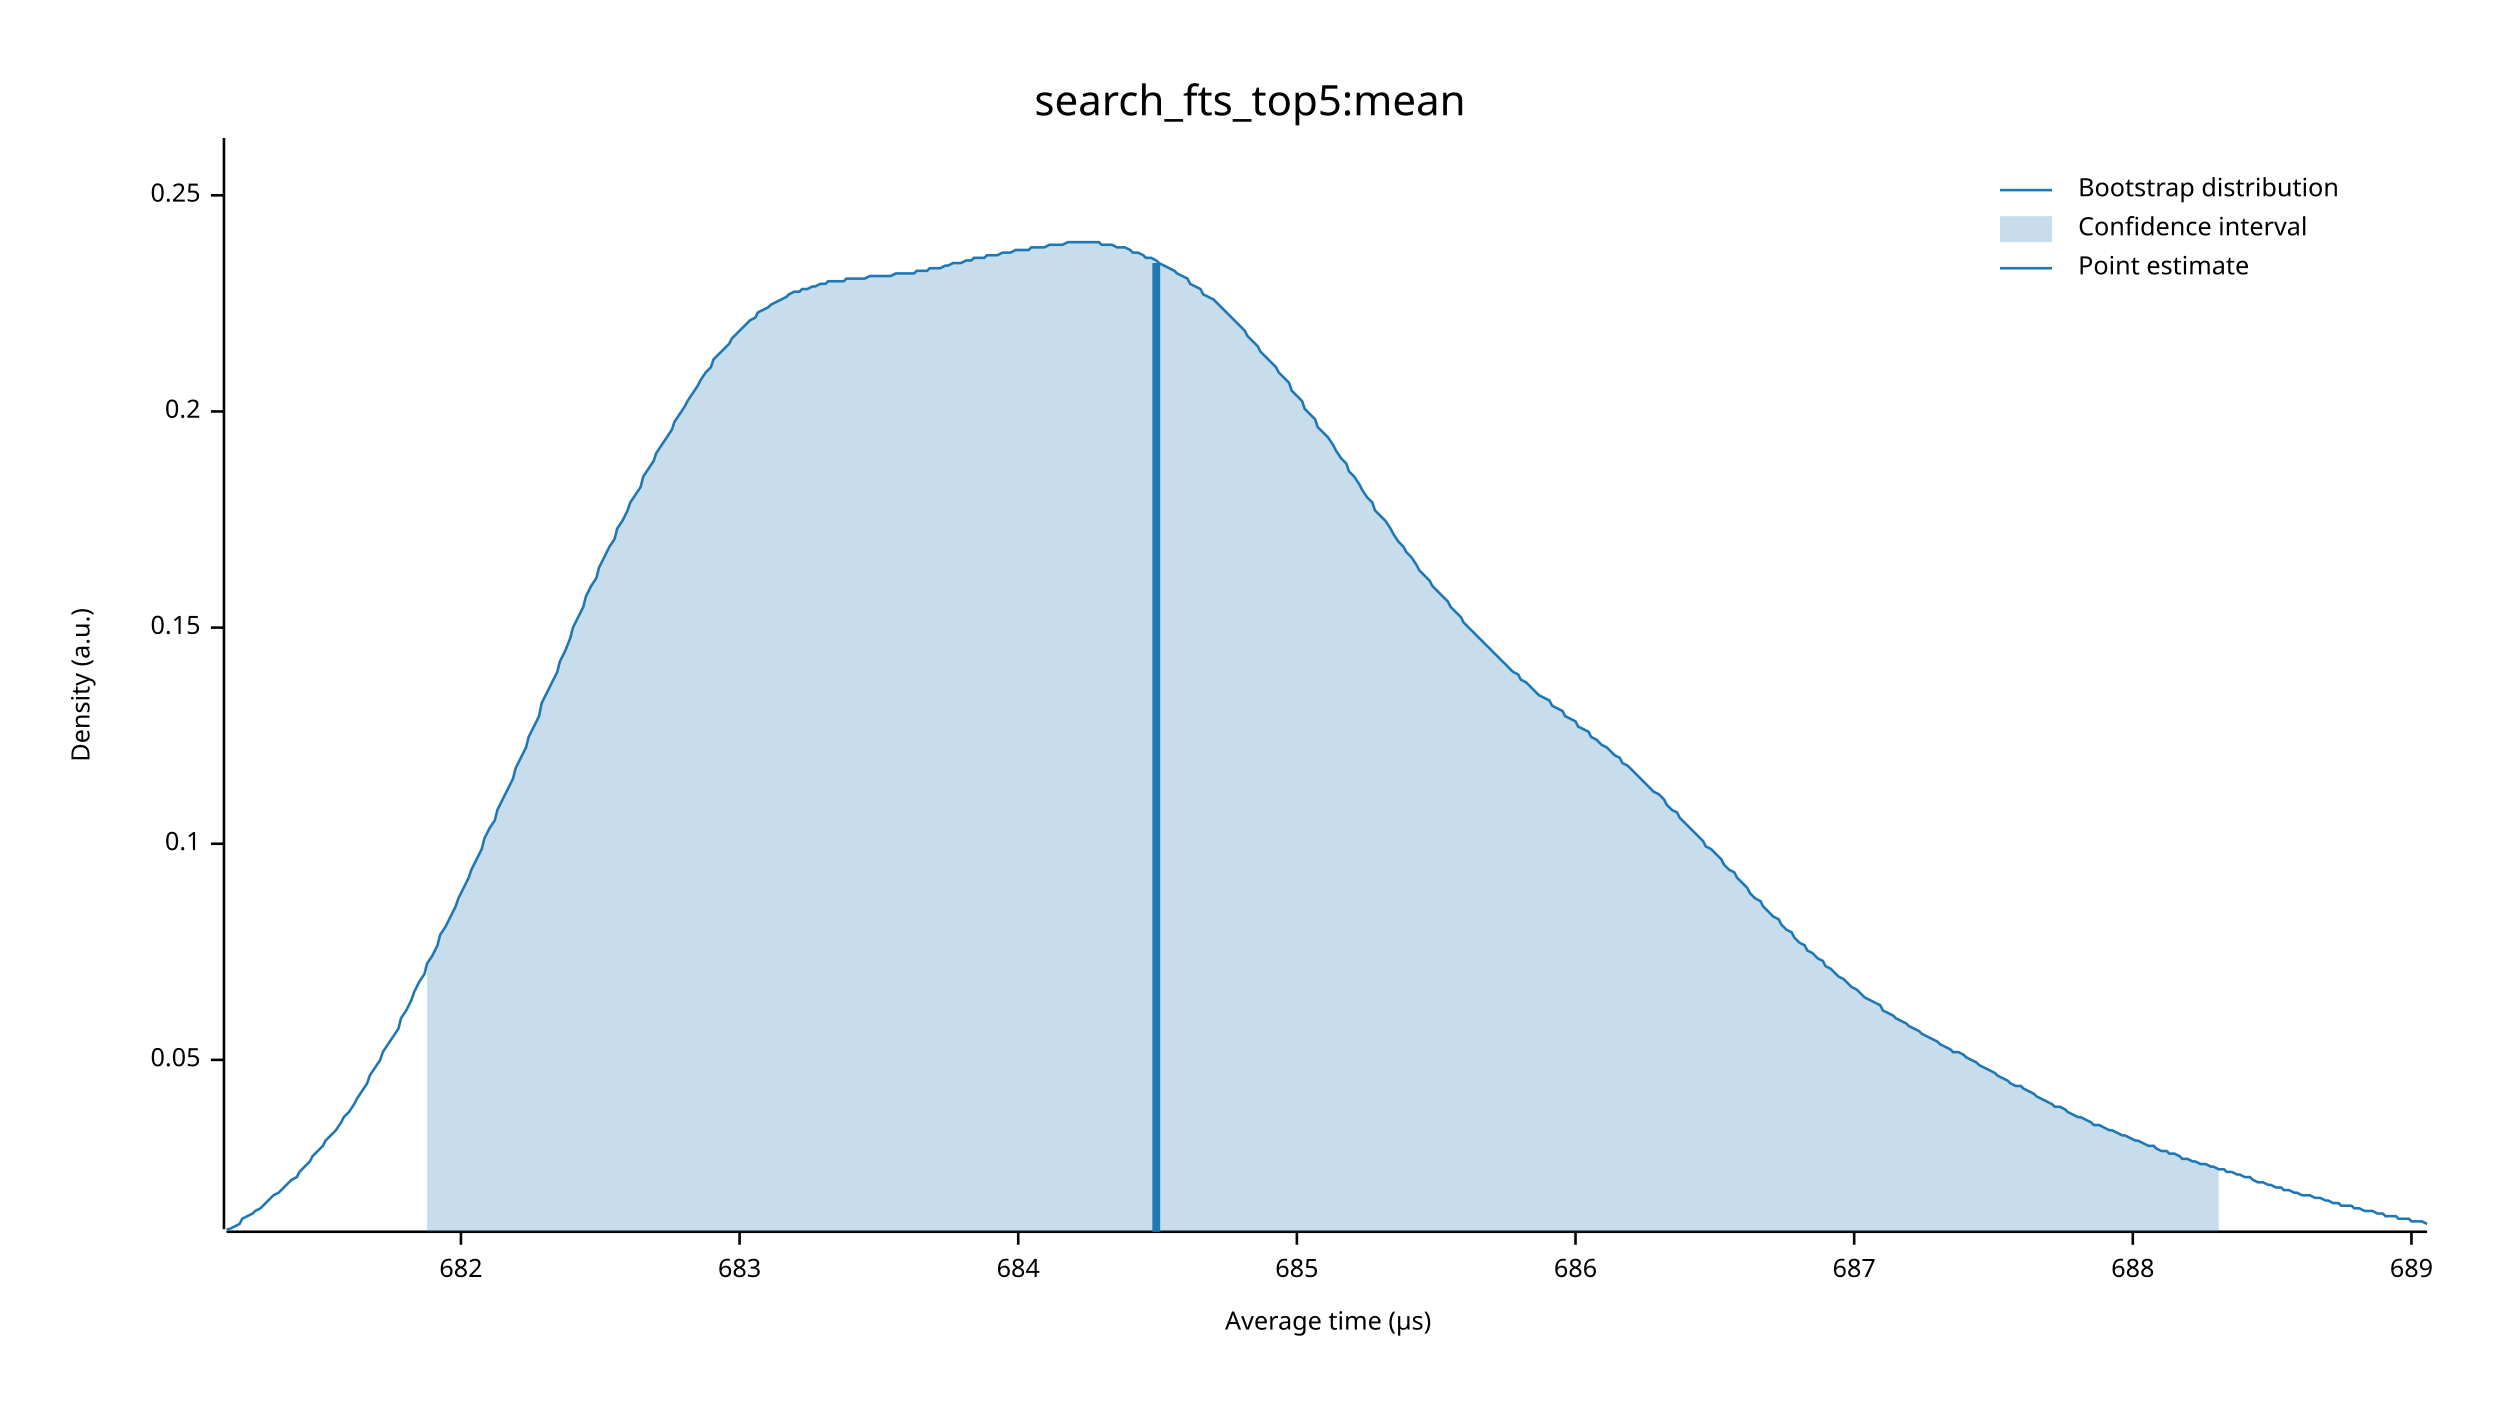
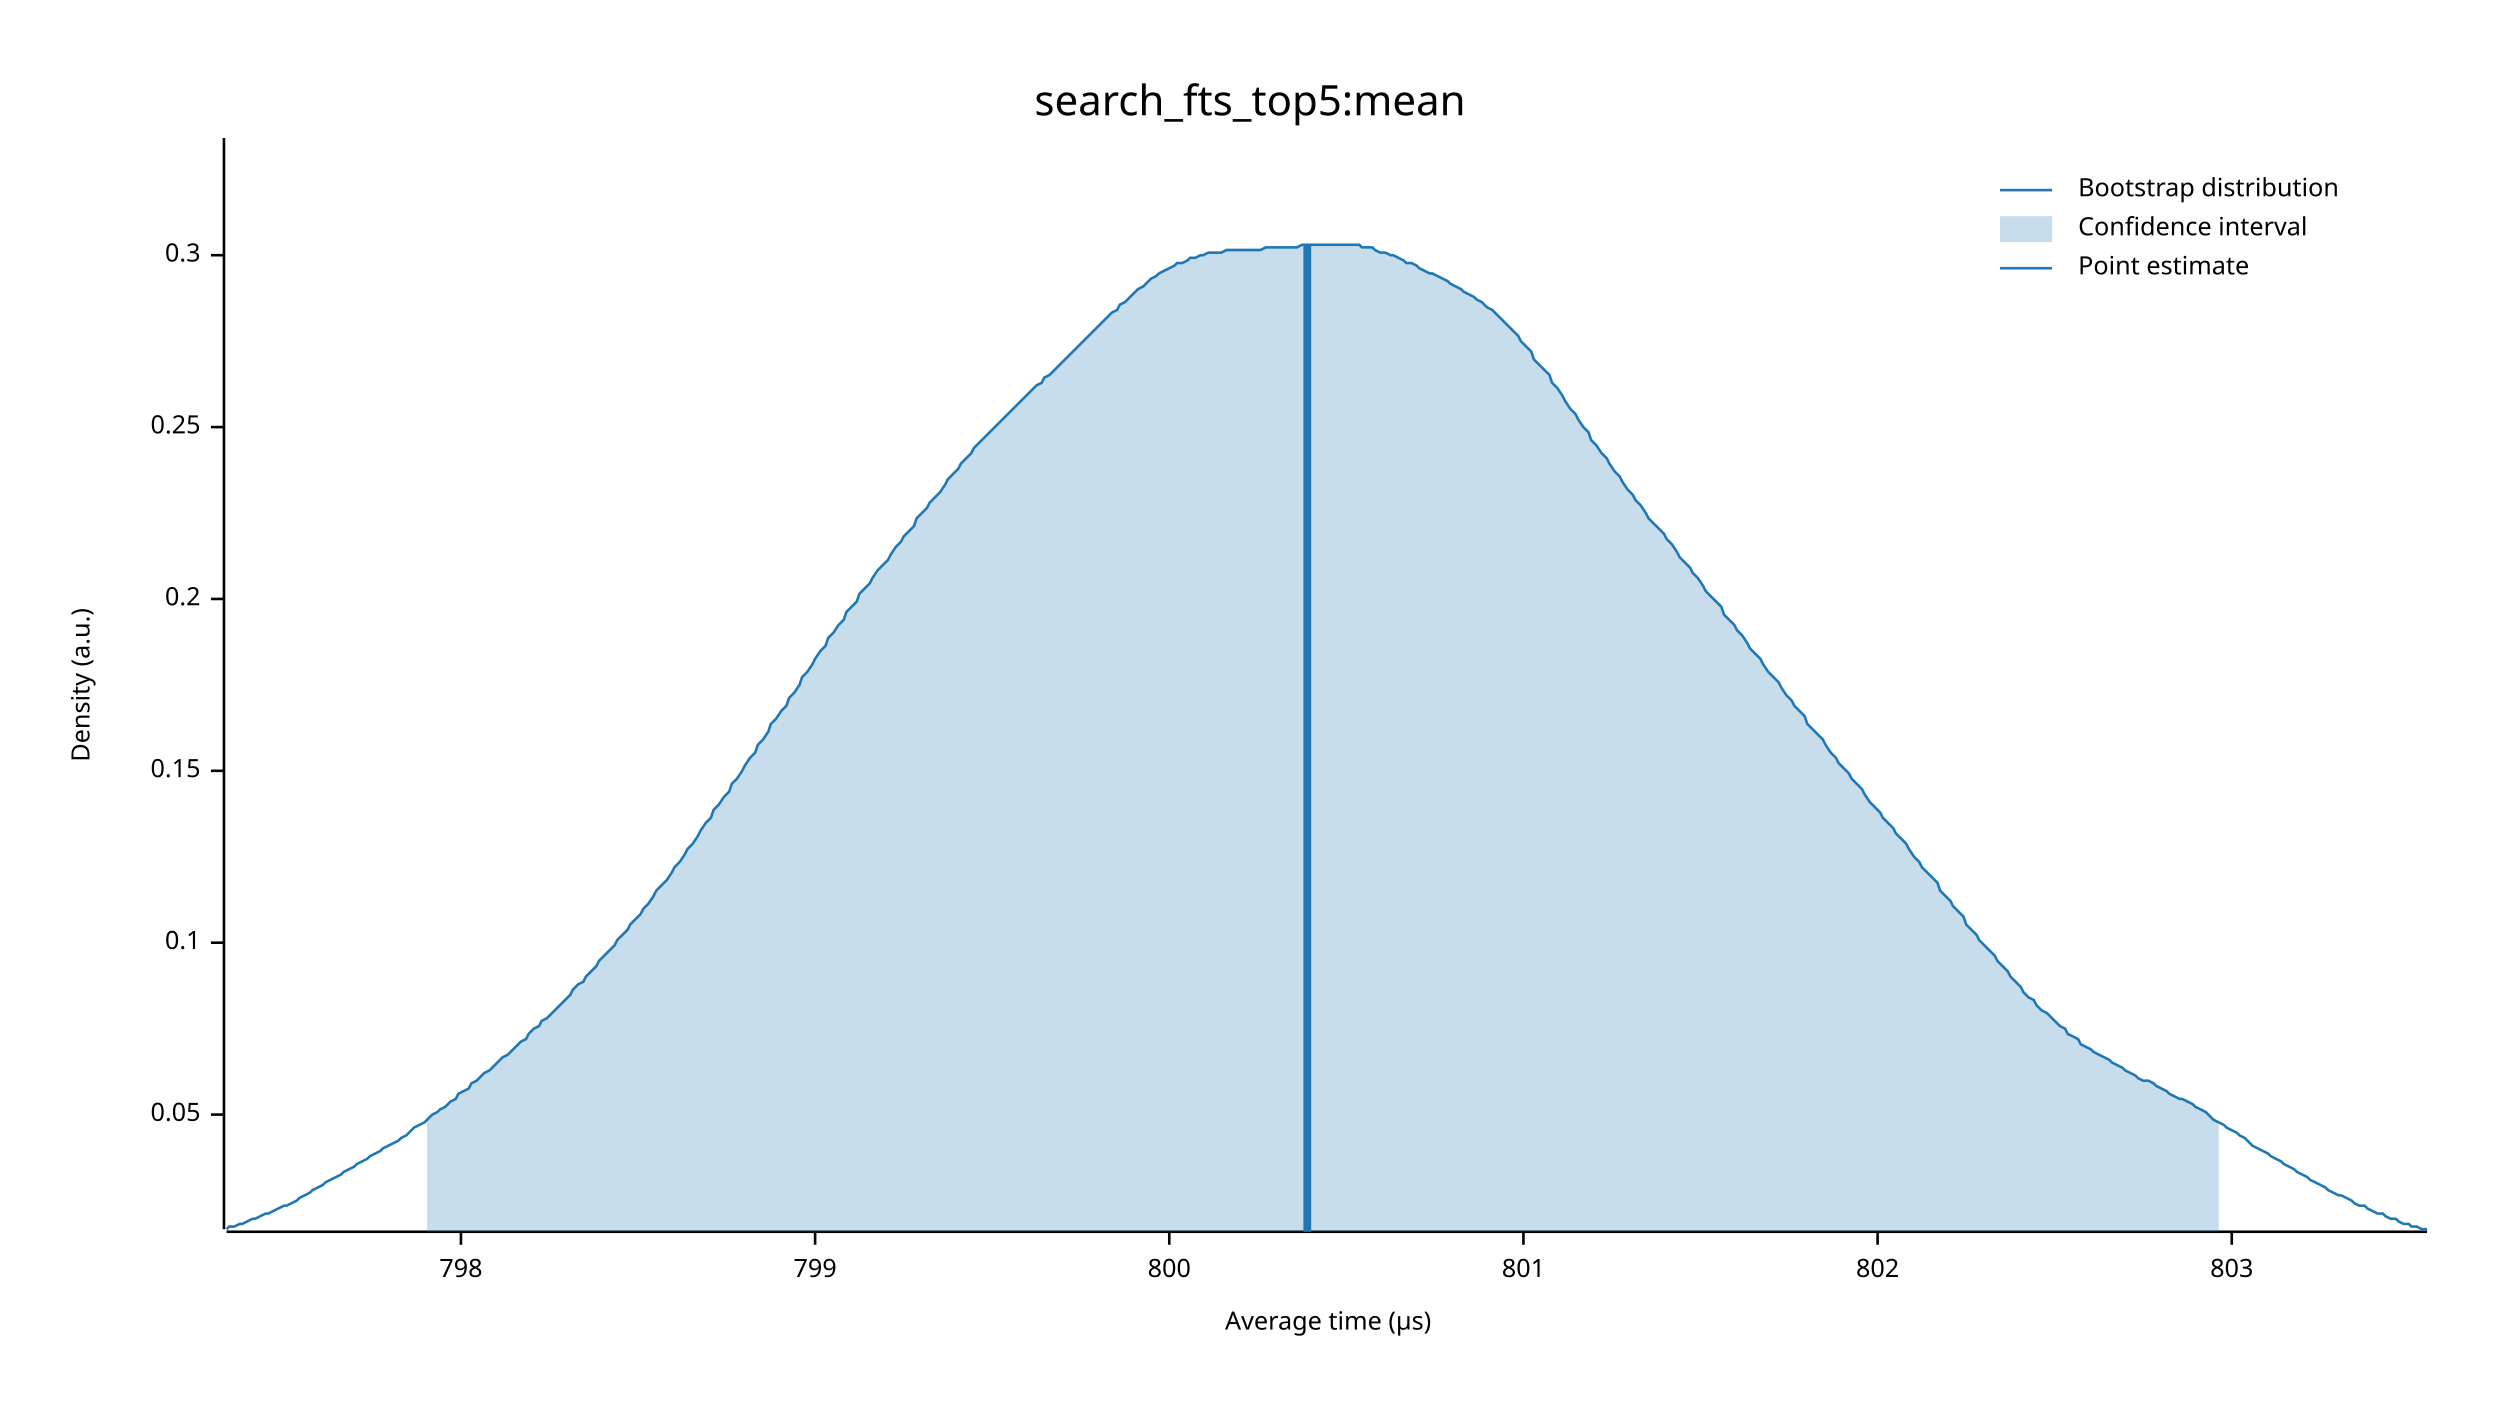
<svg xmlns="http://www.w3.org/2000/svg" width="960" height="540" viewBox="0 0 960 540">
  <text x="480" y="32" dy="0.76em" text-anchor="middle" font-family="sans-serif" font-size="16.129" opacity="1" fill="#000000">
search_fts_top5:mean
</text>
  <text x="27" y="263" dy="0.76em" text-anchor="middle" font-family="sans-serif" font-size="9.677" opacity="1" fill="#000000" transform="rotate(270, 27, 263)">
Density (a.u.)
</text>
  <text x="510" y="513" dy="-0.5ex" text-anchor="middle" font-family="sans-serif" font-size="9.677" opacity="1" fill="#000000">
Average time (µs)
</text>
  <polyline fill="none" opacity="1" stroke="#000000" stroke-width="1" points="86,53 86,472 " />
-   <text x="77" y="407" dy="0.5ex" text-anchor="end" font-family="sans-serif" font-size="9.677" opacity="1" fill="#000000">
+   <text x="77" y="428" dy="0.5ex" text-anchor="end" font-family="sans-serif" font-size="9.677" opacity="1" fill="#000000">
0.05
</text>
-   <polyline fill="none" opacity="1" stroke="#000000" stroke-width="1" points="81,407 86,407 " />
-   <text x="77" y="324" dy="0.5ex" text-anchor="end" font-family="sans-serif" font-size="9.677" opacity="1" fill="#000000">
+   <polyline fill="none" opacity="1" stroke="#000000" stroke-width="1" points="81,428 86,428 " />
+   <text x="77" y="362" dy="0.5ex" text-anchor="end" font-family="sans-serif" font-size="9.677" opacity="1" fill="#000000">
0.1
</text>
-   <polyline fill="none" opacity="1" stroke="#000000" stroke-width="1" points="81,324 86,324 " />
-   <text x="77" y="241" dy="0.5ex" text-anchor="end" font-family="sans-serif" font-size="9.677" opacity="1" fill="#000000">
+   <polyline fill="none" opacity="1" stroke="#000000" stroke-width="1" points="81,362 86,362 " />
+   <text x="77" y="296" dy="0.5ex" text-anchor="end" font-family="sans-serif" font-size="9.677" opacity="1" fill="#000000">
0.15
</text>
-   <polyline fill="none" opacity="1" stroke="#000000" stroke-width="1" points="81,241 86,241 " />
-   <text x="77" y="158" dy="0.5ex" text-anchor="end" font-family="sans-serif" font-size="9.677" opacity="1" fill="#000000">
+   <polyline fill="none" opacity="1" stroke="#000000" stroke-width="1" points="81,296 86,296 " />
+   <text x="77" y="230" dy="0.5ex" text-anchor="end" font-family="sans-serif" font-size="9.677" opacity="1" fill="#000000">
0.2
</text>
-   <polyline fill="none" opacity="1" stroke="#000000" stroke-width="1" points="81,158 86,158 " />
-   <text x="77" y="75" dy="0.5ex" text-anchor="end" font-family="sans-serif" font-size="9.677" opacity="1" fill="#000000">
+   <polyline fill="none" opacity="1" stroke="#000000" stroke-width="1" points="81,230 86,230 " />
+   <text x="77" y="164" dy="0.5ex" text-anchor="end" font-family="sans-serif" font-size="9.677" opacity="1" fill="#000000">
0.25
</text>
-   <polyline fill="none" opacity="1" stroke="#000000" stroke-width="1" points="81,75 86,75 " />
+   <polyline fill="none" opacity="1" stroke="#000000" stroke-width="1" points="81,164 86,164 " />
+   <text x="77" y="98" dy="0.5ex" text-anchor="end" font-family="sans-serif" font-size="9.677" opacity="1" fill="#000000">
+ 0.3
+ </text>
+   <polyline fill="none" opacity="1" stroke="#000000" stroke-width="1" points="81,98 86,98 " />
  <polyline fill="none" opacity="1" stroke="#000000" stroke-width="1" points="87,473 932,473 " />
  <text x="177" y="483" dy="0.76em" text-anchor="middle" font-family="sans-serif" font-size="9.677" opacity="1" fill="#000000">
- 682
+ 798
</text>
  <polyline fill="none" opacity="1" stroke="#000000" stroke-width="1" points="177,473 177,478 " />
-   <text x="284" y="483" dy="0.76em" text-anchor="middle" font-family="sans-serif" font-size="9.677" opacity="1" fill="#000000">
- 683
+   <text x="313" y="483" dy="0.76em" text-anchor="middle" font-family="sans-serif" font-size="9.677" opacity="1" fill="#000000">
+ 799
</text>
-   <polyline fill="none" opacity="1" stroke="#000000" stroke-width="1" points="284,473 284,478 " />
-   <text x="391" y="483" dy="0.76em" text-anchor="middle" font-family="sans-serif" font-size="9.677" opacity="1" fill="#000000">
- 684
+   <polyline fill="none" opacity="1" stroke="#000000" stroke-width="1" points="313,473 313,478 " />
+   <text x="449" y="483" dy="0.76em" text-anchor="middle" font-family="sans-serif" font-size="9.677" opacity="1" fill="#000000">
+ 800
</text>
-   <polyline fill="none" opacity="1" stroke="#000000" stroke-width="1" points="391,473 391,478 " />
-   <text x="498" y="483" dy="0.76em" text-anchor="middle" font-family="sans-serif" font-size="9.677" opacity="1" fill="#000000">
- 685
+   <polyline fill="none" opacity="1" stroke="#000000" stroke-width="1" points="449,473 449,478 " />
+   <text x="585" y="483" dy="0.76em" text-anchor="middle" font-family="sans-serif" font-size="9.677" opacity="1" fill="#000000">
+ 801
</text>
-   <polyline fill="none" opacity="1" stroke="#000000" stroke-width="1" points="498,473 498,478 " />
-   <text x="605" y="483" dy="0.76em" text-anchor="middle" font-family="sans-serif" font-size="9.677" opacity="1" fill="#000000">
- 686
+   <polyline fill="none" opacity="1" stroke="#000000" stroke-width="1" points="585,473 585,478 " />
+   <text x="721" y="483" dy="0.76em" text-anchor="middle" font-family="sans-serif" font-size="9.677" opacity="1" fill="#000000">
+ 802
</text>
-   <polyline fill="none" opacity="1" stroke="#000000" stroke-width="1" points="605,473 605,478 " />
-   <text x="712" y="483" dy="0.76em" text-anchor="middle" font-family="sans-serif" font-size="9.677" opacity="1" fill="#000000">
- 687
+   <polyline fill="none" opacity="1" stroke="#000000" stroke-width="1" points="721,473 721,478 " />
+   <text x="857" y="483" dy="0.76em" text-anchor="middle" font-family="sans-serif" font-size="9.677" opacity="1" fill="#000000">
+ 803
</text>
-   <polyline fill="none" opacity="1" stroke="#000000" stroke-width="1" points="712,473 712,478 " />
-   <text x="819" y="483" dy="0.76em" text-anchor="middle" font-family="sans-serif" font-size="9.677" opacity="1" fill="#000000">
- 688
- </text>
-   <polyline fill="none" opacity="1" stroke="#000000" stroke-width="1" points="819,473 819,478 " />
-   <text x="926" y="483" dy="0.76em" text-anchor="middle" font-family="sans-serif" font-size="9.677" opacity="1" fill="#000000">
- 689
- </text>
-   <polyline fill="none" opacity="1" stroke="#000000" stroke-width="1" points="926,473 926,478 " />
-   <polyline fill="none" opacity="1" stroke="#1F78B4" stroke-width="1" points="87,472 88,472 90,471 92,470 93,468 95,467 97,466 98,465 100,464 102,462 103,461 105,459 107,458 109,456 110,455 112,453 114,452 115,450 117,448 119,446 120,444 122,442 124,440 125,438 127,436 129,434 131,431 132,429 134,427 136,424 137,422 139,419 141,416 142,413 144,410 146,407 147,404 149,401 151,398 153,395 154,391 156,388 158,384 159,381 161,377 163,374 164,370 166,367 168,363 169,359 171,356 173,352 175,348 176,345 178,341 180,337 181,334 183,330 185,326 186,322 188,318 190,315 191,311 193,307 195,303 197,299 198,295 200,291 202,287 203,283 205,279 207,275 208,270 210,266 212,262 214,258 215,254 217,250 219,245 220,241 222,237 224,233 225,229 227,225 229,222 230,218 232,214 234,210 236,207 237,203 239,200 241,196 242,193 244,190 246,187 247,183 249,180 251,177 252,174 254,171 256,168 258,165 259,162 261,159 263,156 264,154 266,151 268,148 269,146 271,143 273,141 274,138 276,136 278,134 280,132 281,130 283,128 285,126 286,125 288,123 290,122 291,120 293,119 295,118 296,117 298,116 300,115 302,114 303,113 305,112 307,112 308,111 310,111 312,110 313,110 315,109 317,109 318,108 320,108 322,108 324,108 325,107 327,107 329,107 330,107 332,107 334,106 335,106 337,106 339,106 341,106 342,106 344,105 346,105 347,105 349,105 351,105 352,104 354,104 356,104 357,103 359,103 361,103 363,102 364,102 366,101 368,101 369,101 371,100 373,100 374,99 376,99 378,99 379,98 381,98 383,98 385,97 386,97 388,97 390,96 391,96 393,96 395,96 396,95 398,95 400,95 401,95 403,94 405,94 407,94 408,94 410,93 412,93 413,93 415,93 417,93 418,93 420,93 422,93 423,94 425,94 427,94 429,95 430,95 432,95 434,96 435,97 437,97 439,98 440,99 442,99 444,100 445,101 447,102 449,103 451,104 452,105 454,106 456,107 457,109 459,110 461,111 462,113 464,114 466,115 468,117 469,118 471,120 473,122 474,123 476,125 478,127 479,129 481,131 483,133 484,135 486,137 488,139 490,141 491,143 493,145 495,147 496,150 498,152 500,154 501,157 503,159 505,161 506,164 508,166 510,168 512,171 513,173 515,176 517,178 518,181 520,183 522,186 523,188 525,191 527,193 528,196 530,198 532,200 534,203 535,205 537,208 539,210 540,212 542,214 544,217 545,219 547,221 549,223 550,225 552,227 554,229 556,231 557,233 559,235 561,237 562,239 564,241 566,243 567,244 569,246 571,248 573,250 574,251 576,253 578,255 579,256 581,258 583,259 584,261 586,262 588,264 589,265 591,267 593,268 595,269 596,271 598,272 600,273 601,275 603,276 605,277 606,279 608,280 610,281 611,283 613,284 615,286 617,287 618,288 620,290 622,291 623,293 625,294 627,296 628,297 630,299 632,301 633,302 635,304 637,305 639,307 640,309 642,311 644,312 645,314 647,316 649,318 650,319 652,321 654,323 655,325 657,326 659,328 661,330 662,332 664,334 666,335 667,337 669,339 671,341 672,343 674,345 676,346 677,348 679,350 681,352 683,353 684,355 686,357 688,358 689,360 691,362 693,363 694,365 696,366 698,368 700,369 701,371 703,372 705,374 706,375 708,376 710,378 711,379 713,380 715,382 716,383 718,384 720,385 722,386 723,388 725,389 727,390 728,391 730,392 732,393 733,394 735,395 737,396 738,397 740,398 742,399 744,400 745,401 747,402 749,403 750,404 752,404 754,405 755,406 757,407 759,408 760,409 762,410 764,411 766,412 767,413 769,414 771,415 772,416 774,417 776,417 777,418 779,419 781,420 782,421 784,422 786,423 788,424 789,425 791,425 793,426 794,427 796,428 798,429 799,429 801,430 803,431 804,432 806,432 808,433 810,434 811,434 813,435 815,436 816,436 818,437 820,438 821,438 823,439 825,440 827,440 828,441 830,442 832,442 833,443 835,443 837,444 838,445 840,445 842,446 843,446 845,447 847,447 849,448 850,448 852,449 854,449 855,450 857,450 859,451 860,451 862,452 864,452 865,453 867,454 869,454 871,455 872,455 874,456 876,456 877,457 879,457 881,458 882,458 884,459 886,459 887,459 889,460 891,460 893,461 894,461 896,462 898,462 899,463 901,463 903,463 904,464 906,464 908,465 909,465 911,465 913,466 915,466 916,467 918,467 920,467 921,468 923,468 925,468 926,469 928,469 930,469 932,470 " />
-   <polygon opacity="0.25" fill="#1F78B4" points="164,370 166,367 168,363 169,359 171,356 173,352 175,348 176,345 178,341 180,337 181,334 183,330 185,326 186,322 188,318 190,315 191,311 193,307 195,303 197,299 198,295 200,291 202,287 203,283 205,279 207,275 208,270 210,266 212,262 214,258 215,254 217,250 219,245 220,241 222,237 224,233 225,229 227,225 229,222 230,218 232,214 234,210 236,207 237,203 239,200 241,196 242,193 244,190 246,187 247,183 249,180 251,177 252,174 254,171 256,168 258,165 259,162 261,159 263,156 264,154 266,151 268,148 269,146 271,143 273,141 274,138 276,136 278,134 280,132 281,130 283,128 285,126 286,125 288,123 290,122 291,120 293,119 295,118 296,117 298,116 300,115 302,114 303,113 305,112 307,112 308,111 310,111 312,110 313,110 315,109 317,109 318,108 320,108 322,108 324,108 325,107 327,107 329,107 330,107 332,107 334,106 335,106 337,106 339,106 341,106 342,106 344,105 346,105 347,105 349,105 351,105 352,104 354,104 356,104 357,103 359,103 361,103 363,102 364,102 366,101 368,101 369,101 371,100 373,100 374,99 376,99 378,99 379,98 381,98 383,98 385,97 386,97 388,97 390,96 391,96 393,96 395,96 396,95 398,95 400,95 401,95 403,94 405,94 407,94 408,94 410,93 412,93 413,93 415,93 417,93 418,93 420,93 422,93 423,94 425,94 427,94 429,95 430,95 432,95 434,96 435,97 437,97 439,98 440,99 442,99 444,100 445,101 447,102 449,103 451,104 452,105 454,106 456,107 457,109 459,110 461,111 462,113 464,114 466,115 468,117 469,118 471,120 473,122 474,123 476,125 478,127 479,129 481,131 483,133 484,135 486,137 488,139 490,141 491,143 493,145 495,147 496,150 498,152 500,154 501,157 503,159 505,161 506,164 508,166 510,168 512,171 513,173 515,176 517,178 518,181 520,183 522,186 523,188 525,191 527,193 528,196 530,198 532,200 534,203 535,205 537,208 539,210 540,212 542,214 544,217 545,219 547,221 549,223 550,225 552,227 554,229 556,231 557,233 559,235 561,237 562,239 564,241 566,243 567,244 569,246 571,248 573,250 574,251 576,253 578,255 579,256 581,258 583,259 584,261 586,262 588,264 589,265 591,267 593,268 595,269 596,271 598,272 600,273 601,275 603,276 605,277 606,279 608,280 610,281 611,283 613,284 615,286 617,287 618,288 620,290 622,291 623,293 625,294 627,296 628,297 630,299 632,301 633,302 635,304 637,305 639,307 640,309 642,311 644,312 645,314 647,316 649,318 650,319 652,321 654,323 655,325 657,326 659,328 661,330 662,332 664,334 666,335 667,337 669,339 671,341 672,343 674,345 676,346 677,348 679,350 681,352 683,353 684,355 686,357 688,358 689,360 691,362 693,363 694,365 696,366 698,368 700,369 701,371 703,372 705,374 706,375 708,376 710,378 711,379 713,380 715,382 716,383 718,384 720,385 722,386 723,388 725,389 727,390 728,391 730,392 732,393 733,394 735,395 737,396 738,397 740,398 742,399 744,400 745,401 747,402 749,403 750,404 752,404 754,405 755,406 757,407 759,408 760,409 762,410 764,411 766,412 767,413 769,414 771,415 772,416 774,417 776,417 777,418 779,419 781,420 782,421 784,422 786,423 788,424 789,425 791,425 793,426 794,427 796,428 798,429 799,429 801,430 803,431 804,432 806,432 808,433 810,434 811,434 813,435 815,436 816,436 818,437 820,438 821,438 823,439 825,440 827,440 828,441 830,442 832,442 833,443 835,443 837,444 838,445 840,445 842,446 843,446 845,447 847,447 849,448 850,448 852,449 852,473 164,473 " />
-   <polyline fill="none" opacity="1" stroke="#1F78B4" stroke-width="3" points="444,473 444,101 " />
+   <polyline fill="none" opacity="1" stroke="#000000" stroke-width="1" points="857,473 857,478 " />
+   <polyline fill="none" opacity="1" stroke="#1F78B4" stroke-width="1" points="87,472 88,471 90,471 92,470 93,470 95,469 97,468 98,468 100,467 102,466 103,466 105,465 107,464 109,463 110,463 112,462 114,461 115,460 117,459 119,458 120,457 122,456 124,455 125,454 127,453 129,452 131,451 132,450 134,449 136,448 137,447 139,446 141,445 142,444 144,443 146,442 147,441 149,440 151,439 153,438 154,437 156,436 158,434 159,433 161,432 163,431 164,430 166,428 168,427 169,426 171,425 173,423 175,422 176,420 178,419 180,418 181,416 183,415 185,413 186,412 188,411 190,409 191,408 193,406 195,405 197,403 198,402 200,400 202,399 203,397 205,395 207,394 208,392 210,391 212,389 214,387 215,386 217,384 219,382 220,380 222,378 224,377 225,375 227,373 229,371 230,369 232,367 234,365 236,363 237,361 239,359 241,357 242,355 244,353 246,351 247,349 249,347 251,344 252,342 254,340 256,338 258,335 259,333 261,331 263,328 264,326 266,324 268,321 269,319 271,316 273,314 274,311 276,309 278,306 280,304 281,301 283,299 285,296 286,294 288,291 290,289 291,286 293,284 295,281 296,278 298,276 300,273 302,271 303,268 305,266 307,263 308,260 310,258 312,255 313,253 315,250 317,248 318,245 320,243 322,240 324,238 325,235 327,233 329,231 330,228 332,226 334,224 335,222 337,219 339,217 341,215 342,213 344,210 346,208 347,206 349,204 351,202 352,199 354,197 356,195 357,193 359,191 361,189 363,186 364,184 366,182 368,180 369,178 371,176 373,174 374,172 376,170 378,168 379,167 381,165 383,163 385,161 386,160 388,158 390,156 391,155 393,153 395,151 396,150 398,148 400,147 401,145 403,144 405,142 407,140 408,139 410,137 412,135 413,134 415,132 417,130 418,129 420,127 422,125 423,124 425,122 427,120 429,119 430,117 432,116 434,114 435,113 437,111 439,110 440,109 442,107 444,106 445,105 447,104 449,103 451,102 452,101 454,101 456,100 457,99 459,99 461,98 462,98 464,97 466,97 468,97 469,97 471,96 473,96 474,96 476,96 478,96 479,96 481,96 483,96 484,96 486,95 488,95 490,95 491,95 493,95 495,95 496,95 498,95 500,94 501,94 503,94 505,94 506,94 508,94 510,94 512,94 513,94 515,94 517,94 518,94 520,94 522,94 523,95 525,95 527,95 528,96 530,97 532,97 534,98 535,98 537,99 539,100 540,101 542,101 544,102 545,103 547,104 549,105 550,105 552,106 554,107 556,108 557,109 559,110 561,111 562,112 564,113 566,114 567,115 569,116 571,118 573,119 574,120 576,122 578,124 579,125 581,127 583,129 584,131 586,133 588,135 589,138 591,140 593,142 595,144 596,147 598,149 600,152 601,154 603,157 605,159 606,161 608,164 610,166 611,169 613,171 615,174 617,176 618,178 620,181 622,183 623,185 625,188 627,190 628,192 630,194 632,197 633,199 635,201 637,203 639,205 640,207 642,209 644,212 645,214 647,216 649,218 650,220 652,222 654,225 655,227 657,229 659,231 661,233 662,236 664,238 666,240 667,242 669,244 671,247 672,249 674,251 676,253 677,255 679,258 681,260 683,262 684,264 686,267 688,269 689,271 691,273 693,275 694,278 696,280 698,282 700,284 701,286 703,289 705,291 706,293 708,295 710,297 711,299 713,301 715,303 716,305 718,308 720,310 722,312 723,314 725,316 727,318 728,320 730,322 732,324 733,326 735,329 737,331 738,333 740,335 742,337 744,339 745,342 747,344 749,346 750,348 752,350 754,352 755,355 757,357 759,359 760,361 762,363 764,365 766,367 767,369 769,371 771,373 772,375 774,377 776,379 777,381 779,383 781,384 782,386 784,388 786,389 788,391 789,392 791,394 793,395 794,397 796,398 798,399 799,401 801,402 803,403 804,404 806,405 808,406 810,407 811,408 813,409 815,410 816,411 818,412 820,413 821,414 823,415 825,415 827,416 828,417 830,418 832,419 833,420 835,421 837,422 838,422 840,423 842,424 843,425 845,426 847,427 849,429 850,430 852,431 854,432 855,433 857,434 859,435 860,436 862,437 864,439 865,440 867,441 869,442 871,443 872,444 874,445 876,446 877,447 879,448 881,449 882,450 884,451 886,452 887,453 889,454 891,455 893,456 894,457 896,458 898,459 899,459 901,460 903,461 904,462 906,463 908,463 909,464 911,465 913,466 915,466 916,467 918,468 920,468 921,469 923,470 925,470 926,471 928,471 930,472 932,472 " />
+   <polygon opacity="0.25" fill="#1F78B4" points="164,430 166,428 168,427 169,426 171,425 173,423 175,422 176,420 178,419 180,418 181,416 183,415 185,413 186,412 188,411 190,409 191,408 193,406 195,405 197,403 198,402 200,400 202,399 203,397 205,395 207,394 208,392 210,391 212,389 214,387 215,386 217,384 219,382 220,380 222,378 224,377 225,375 227,373 229,371 230,369 232,367 234,365 236,363 237,361 239,359 241,357 242,355 244,353 246,351 247,349 249,347 251,344 252,342 254,340 256,338 258,335 259,333 261,331 263,328 264,326 266,324 268,321 269,319 271,316 273,314 274,311 276,309 278,306 280,304 281,301 283,299 285,296 286,294 288,291 290,289 291,286 293,284 295,281 296,278 298,276 300,273 302,271 303,268 305,266 307,263 308,260 310,258 312,255 313,253 315,250 317,248 318,245 320,243 322,240 324,238 325,235 327,233 329,231 330,228 332,226 334,224 335,222 337,219 339,217 341,215 342,213 344,210 346,208 347,206 349,204 351,202 352,199 354,197 356,195 357,193 359,191 361,189 363,186 364,184 366,182 368,180 369,178 371,176 373,174 374,172 376,170 378,168 379,167 381,165 383,163 385,161 386,160 388,158 390,156 391,155 393,153 395,151 396,150 398,148 400,147 401,145 403,144 405,142 407,140 408,139 410,137 412,135 413,134 415,132 417,130 418,129 420,127 422,125 423,124 425,122 427,120 429,119 430,117 432,116 434,114 435,113 437,111 439,110 440,109 442,107 444,106 445,105 447,104 449,103 451,102 452,101 454,101 456,100 457,99 459,99 461,98 462,98 464,97 466,97 468,97 469,97 471,96 473,96 474,96 476,96 478,96 479,96 481,96 483,96 484,96 486,95 488,95 490,95 491,95 493,95 495,95 496,95 498,95 500,94 501,94 503,94 505,94 506,94 508,94 510,94 512,94 513,94 515,94 517,94 518,94 520,94 522,94 523,95 525,95 527,95 528,96 530,97 532,97 534,98 535,98 537,99 539,100 540,101 542,101 544,102 545,103 547,104 549,105 550,105 552,106 554,107 556,108 557,109 559,110 561,111 562,112 564,113 566,114 567,115 569,116 571,118 573,119 574,120 576,122 578,124 579,125 581,127 583,129 584,131 586,133 588,135 589,138 591,140 593,142 595,144 596,147 598,149 600,152 601,154 603,157 605,159 606,161 608,164 610,166 611,169 613,171 615,174 617,176 618,178 620,181 622,183 623,185 625,188 627,190 628,192 630,194 632,197 633,199 635,201 637,203 639,205 640,207 642,209 644,212 645,214 647,216 649,218 650,220 652,222 654,225 655,227 657,229 659,231 661,233 662,236 664,238 666,240 667,242 669,244 671,247 672,249 674,251 676,253 677,255 679,258 681,260 683,262 684,264 686,267 688,269 689,271 691,273 693,275 694,278 696,280 698,282 700,284 701,286 703,289 705,291 706,293 708,295 710,297 711,299 713,301 715,303 716,305 718,308 720,310 722,312 723,314 725,316 727,318 728,320 730,322 732,324 733,326 735,329 737,331 738,333 740,335 742,337 744,339 745,342 747,344 749,346 750,348 752,350 754,352 755,355 757,357 759,359 760,361 762,363 764,365 766,367 767,369 769,371 771,373 772,375 774,377 776,379 777,381 779,383 781,384 782,386 784,388 786,389 788,391 789,392 791,394 793,395 794,397 796,398 798,399 799,401 801,402 803,403 804,404 806,405 808,406 810,407 811,408 813,409 815,410 816,411 818,412 820,413 821,414 823,415 825,415 827,416 828,417 830,418 832,419 833,420 835,421 837,422 838,422 840,423 842,424 843,425 845,426 847,427 849,429 850,430 852,431 852,473 164,473 " />
+   <polyline fill="none" opacity="1" stroke="#1F78B4" stroke-width="3" points="502,473 502,94 " />
  <text x="798" y="68" dy="0.76em" text-anchor="start" font-family="sans-serif" font-size="9.677" opacity="1" fill="#000000">
Bootstrap distribution
</text>
  <text x="798" y="83" dy="0.76em" text-anchor="start" font-family="sans-serif" font-size="9.677" opacity="1" fill="#000000">
Confidence interval
</text>
  <text x="798" y="98" dy="0.76em" text-anchor="start" font-family="sans-serif" font-size="9.677" opacity="1" fill="#000000">
Point estimate
</text>
  <polyline fill="none" opacity="1" stroke="#1F78B4" stroke-width="1" points="768,73 788,73 " />
  <rect x="768" y="83" width="20" height="10" opacity="0.25" fill="#1F78B4" stroke="none" />
  <polyline fill="none" opacity="1" stroke="#1F78B4" stroke-width="1" points="768,103 788,103 " />
</svg>
